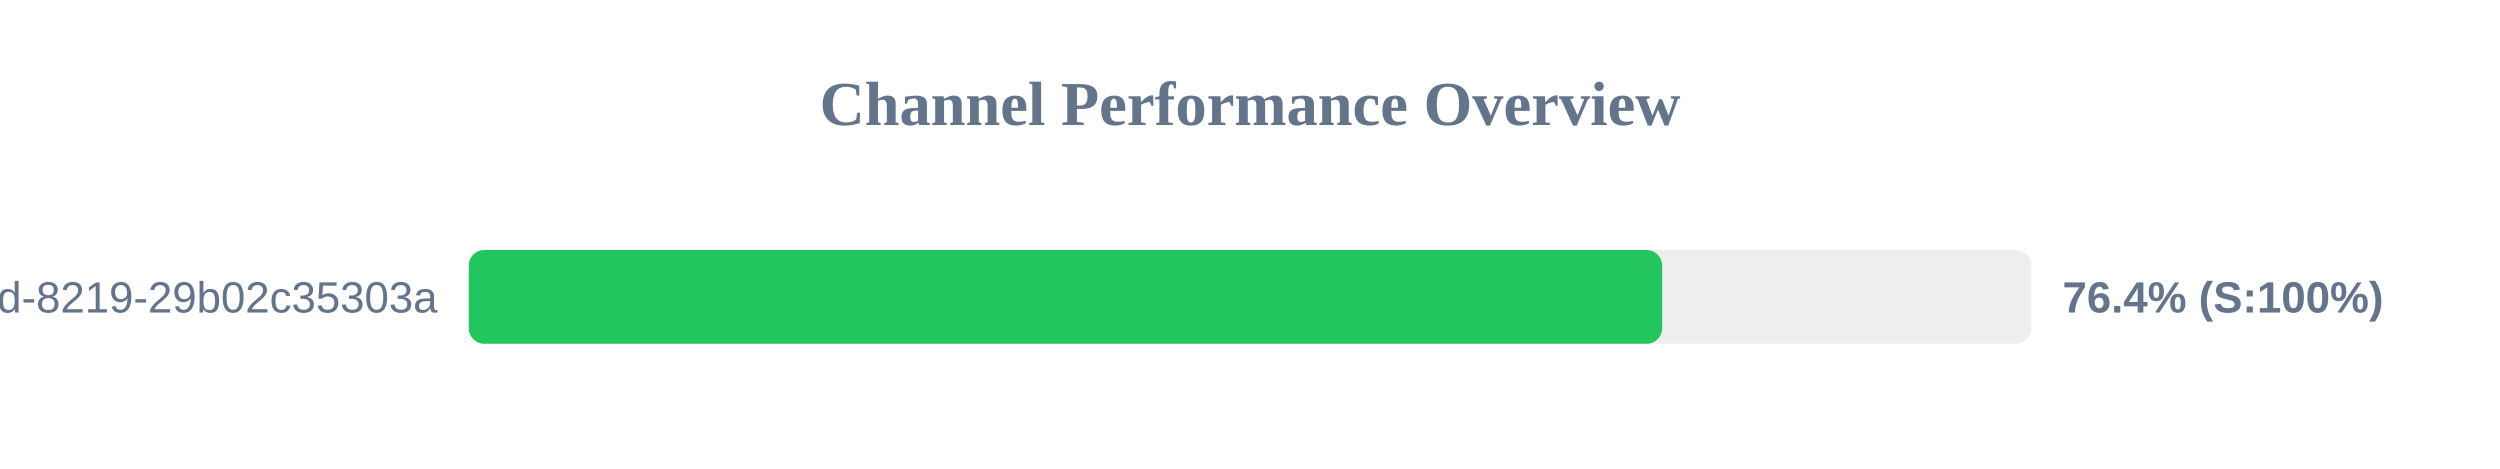
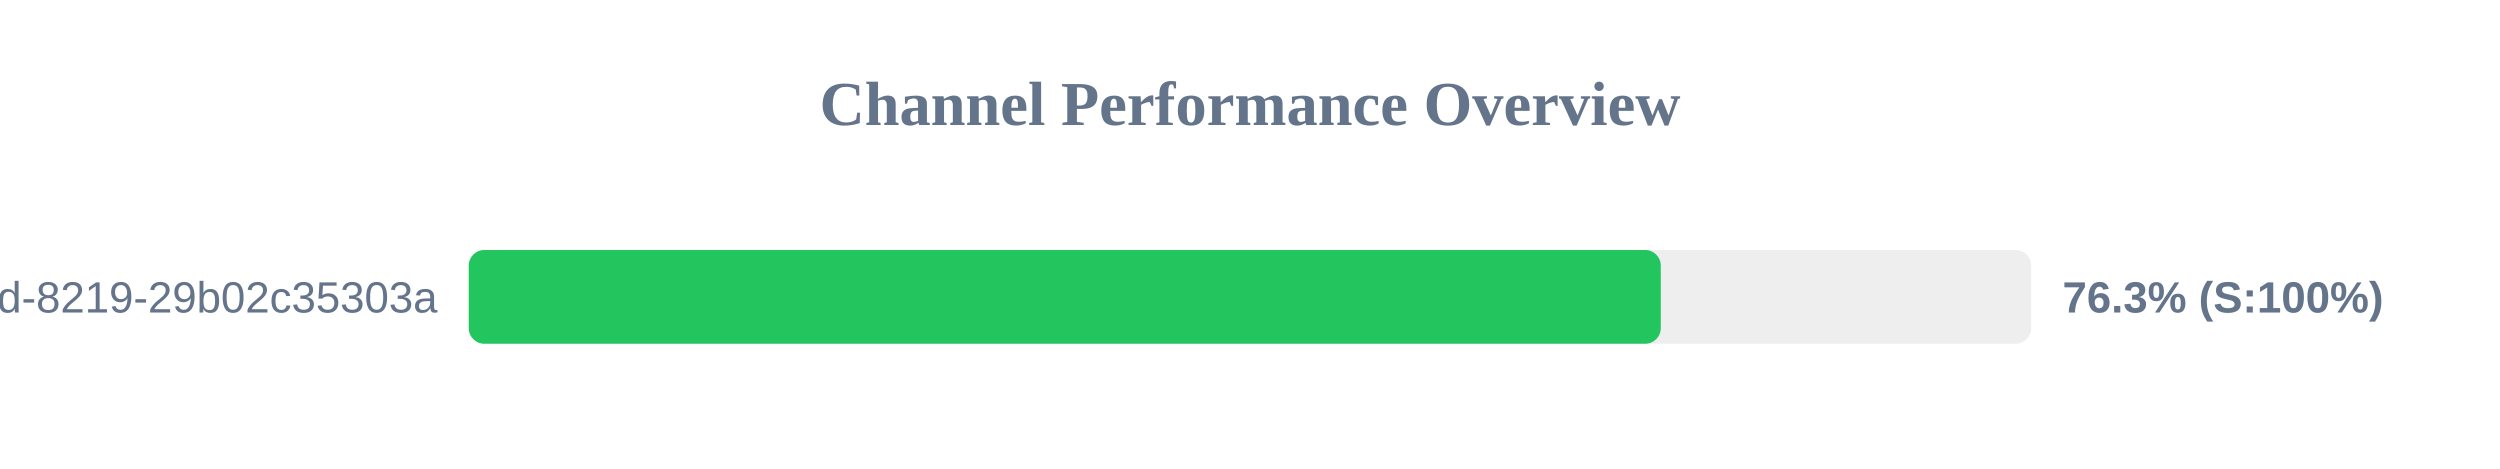
<svg xmlns="http://www.w3.org/2000/svg" width="800" height="150" version="1.1">
  <style>
        .row { font: 14px Arial; fill: #64748b; }
        .score { font: bold 14px Arial; fill: #64748b; }
    </style>
  <text x="400" y="40" text-anchor="middle" font-size="20px" font-weight="bold" fill="#64748b">Channel Performance Overview</text>
  <rect x="150" y="80" width="500" height="30" fill="#eee" rx="5" />
-   <rect x="150" y="80" width="381.9" height="30" fill="#22c55e" rx="5" />
+   <rect x="150" y="80" width="381.45" height="30" fill="#22c55e" rx="5" />
  <text x="140" y="100" text-anchor="end" class="row">?uuid=5eaa121d-4362-444d-8219-29b02c35303a</text>
-   <text x="660" y="100" text-anchor="start" class="score">76.4% (S:100%)</text>
+   <text x="660" y="100" text-anchor="start" class="score">76.3% (S:100%)</text>
</svg>
